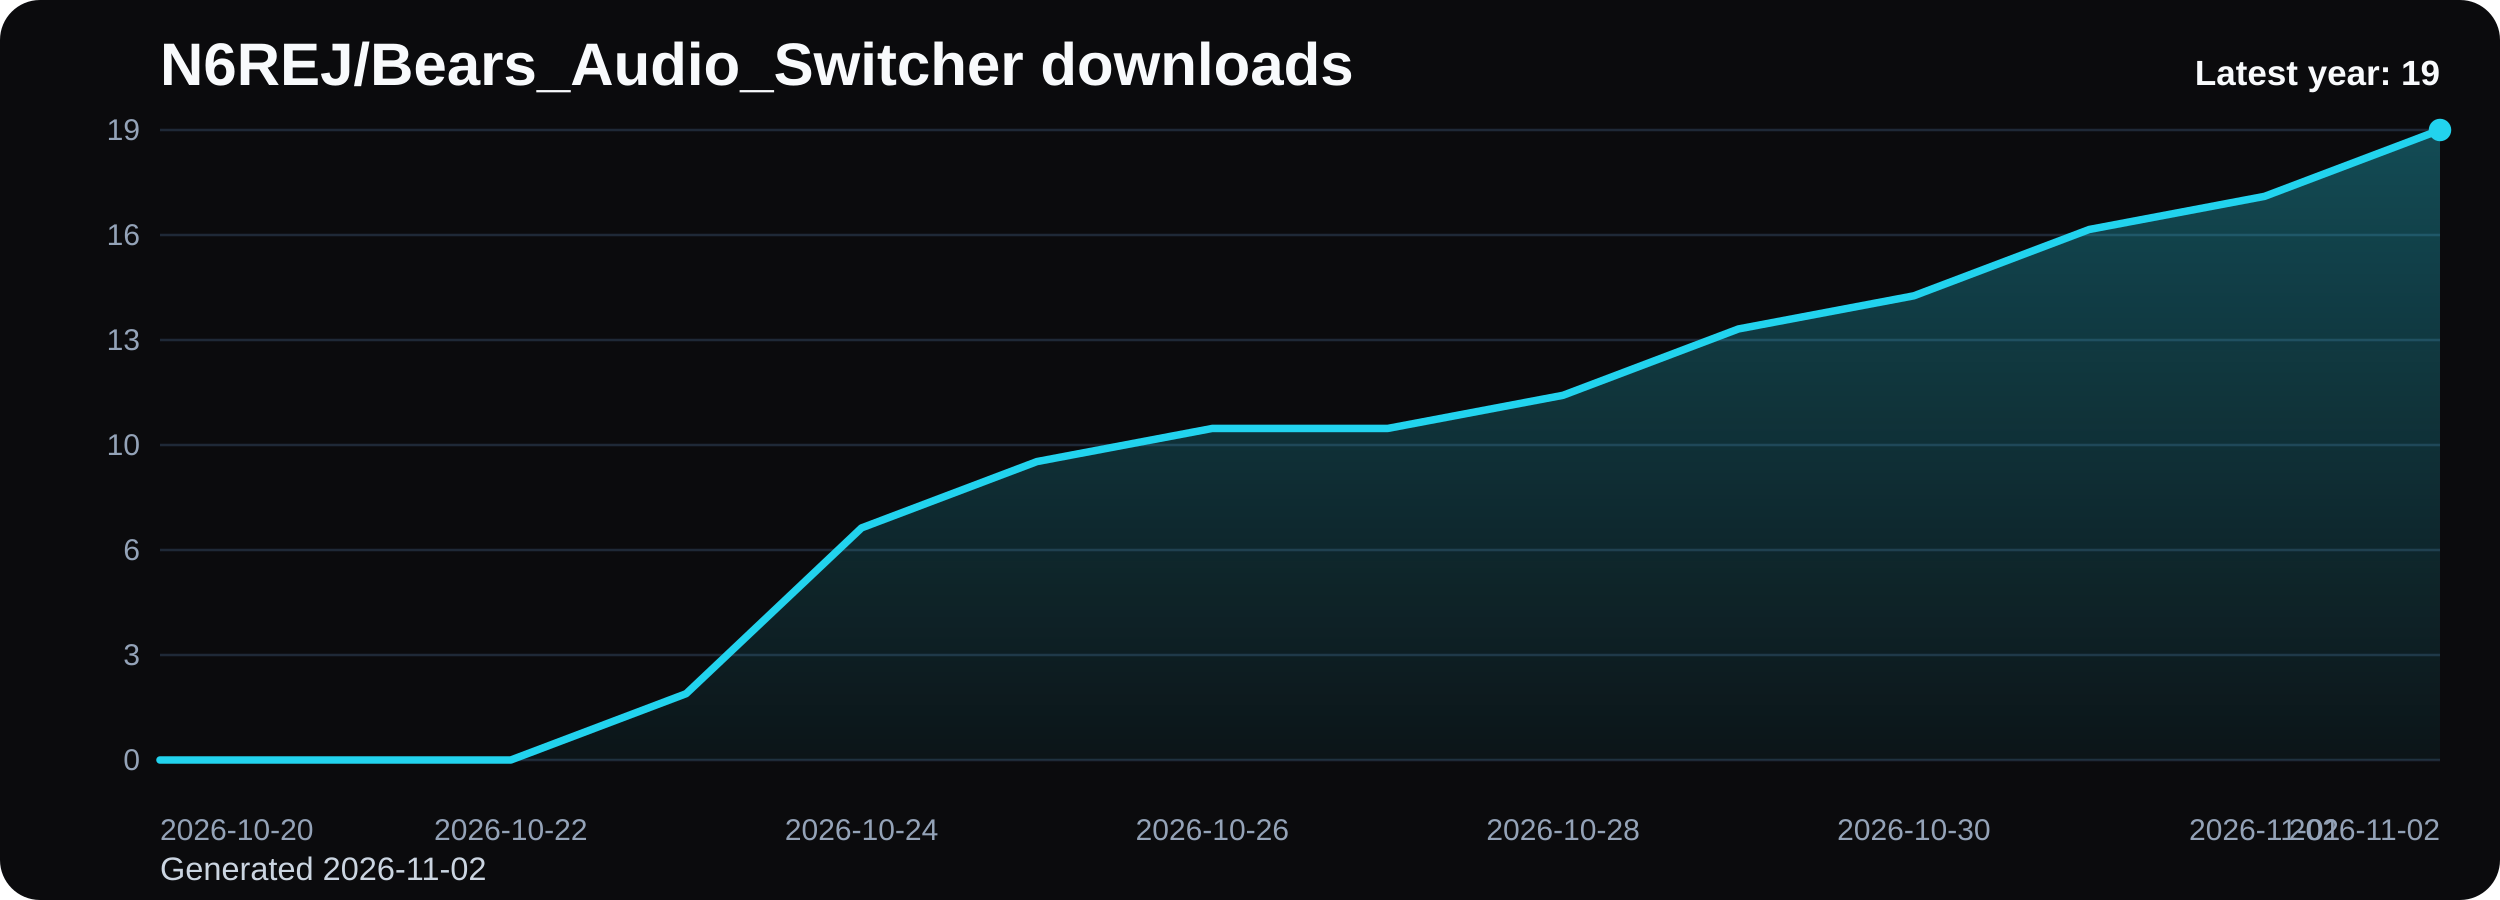
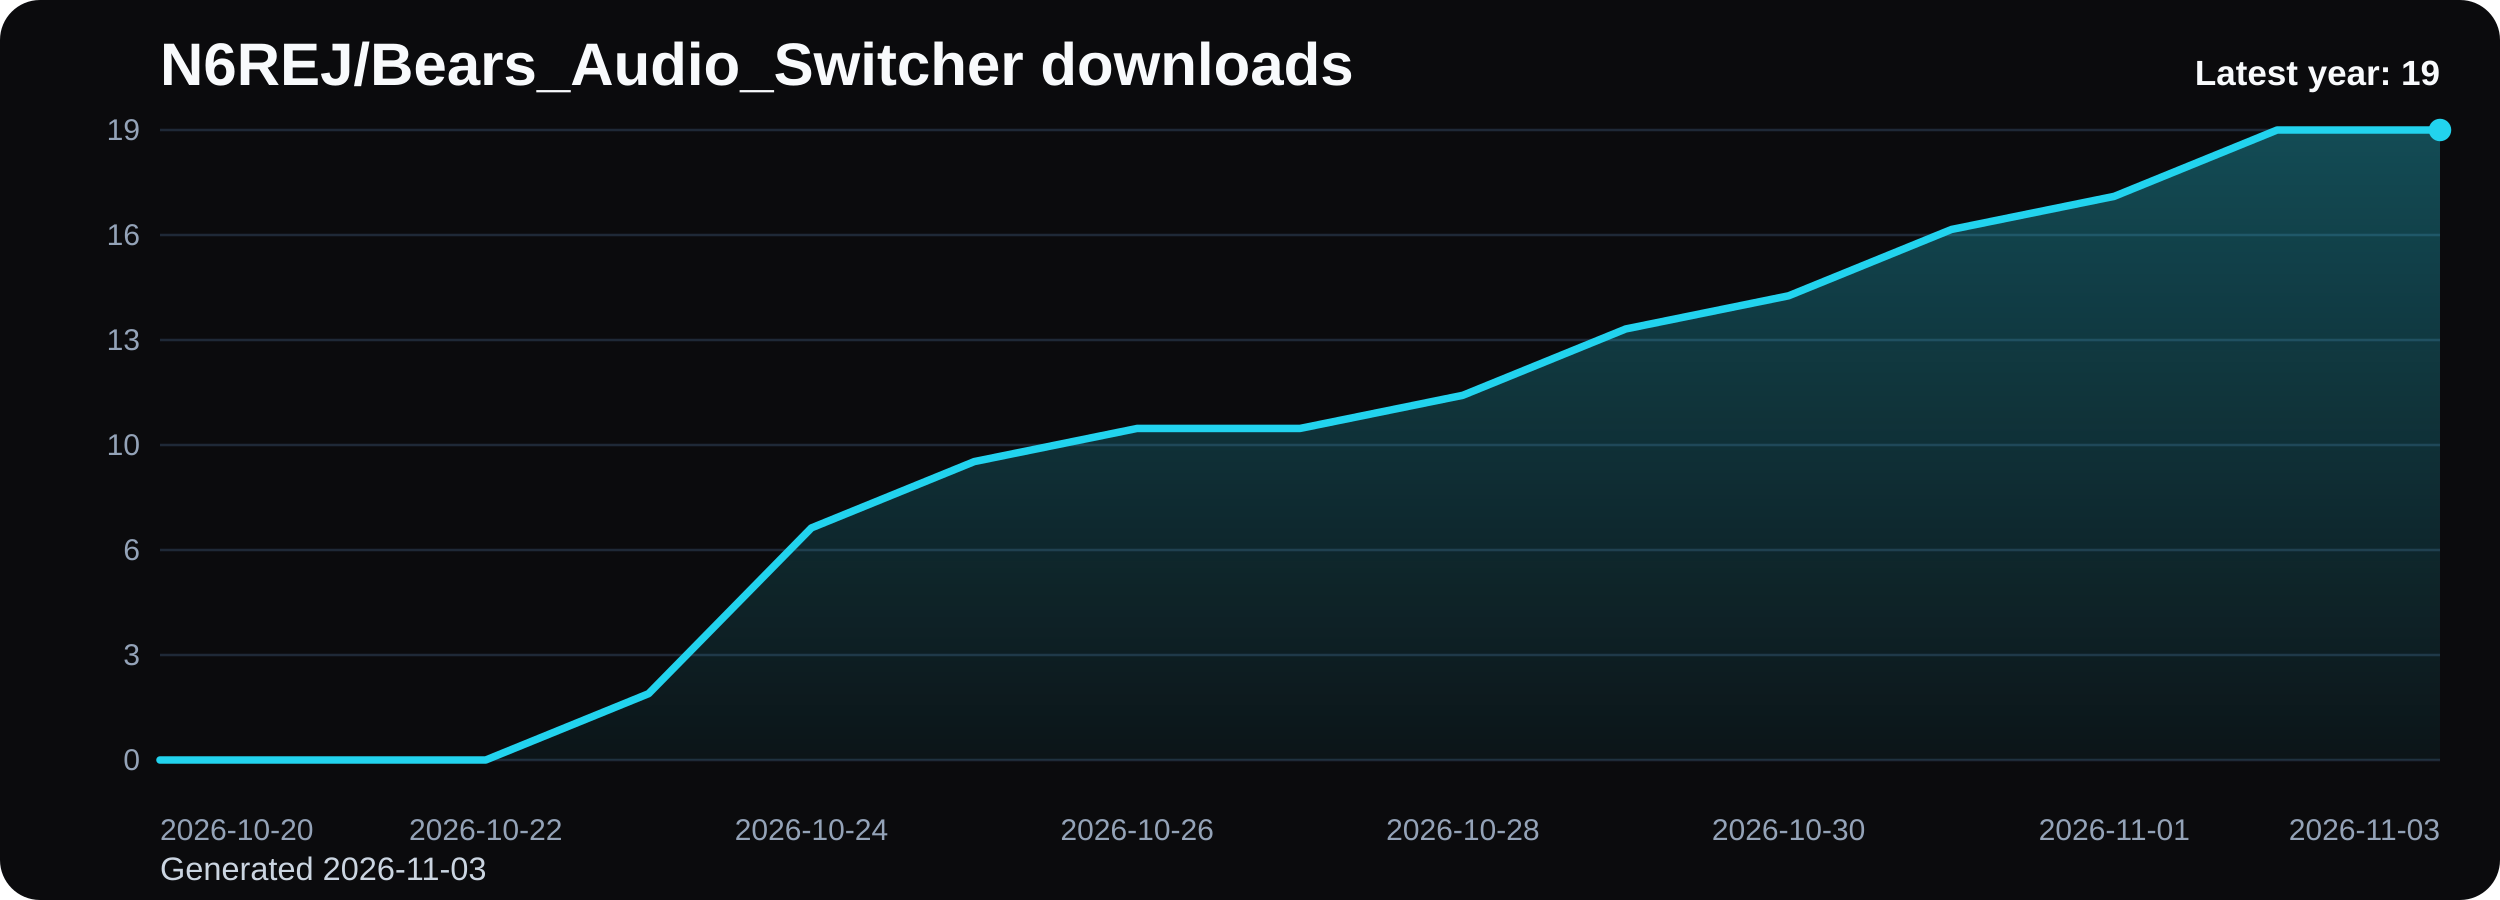
<svg xmlns="http://www.w3.org/2000/svg" viewBox="0 0 1000 360" role="img" aria-label="N6REJ/Bears_Audio_Switcher downloads chart">
  <defs>
    <linearGradient id="fill-yearly-black" x1="0" y1="0" x2="0" y2="1">
      <stop offset="0%" stop-color="#22d3ee" stop-opacity="0.32" />
      <stop offset="100%" stop-color="#22d3ee" stop-opacity="0.05" />
    </linearGradient>
    <style>
      .bg { fill: #0b0b0d; }
      .title { font: 700 24px Arial, sans-serif; fill: #f8fafc; }
      .sub { font: 400 13px Arial, sans-serif; fill: #cbd5e1; }
      .grid { stroke: #1f2937; stroke-width: 1; }
      .axis { font: 400 12px Arial, sans-serif; fill: #94a3b8; }
      .line { fill: none; stroke: #22d3ee; stroke-width: 3; stroke-linecap: round; stroke-linejoin: round; }
      .dot { fill: #22d3ee; }
      .value { font: 600 11px Arial, sans-serif; fill: #cbd5e1; }
      .latest { font: 700 14px Arial, sans-serif; fill: #f8fafc; }
    </style>
  </defs>
  <rect class="bg" x="0" y="0" width="1000" height="360" rx="16" />
  <text class="title" x="64" y="34">N6REJ/Bears_Audio_Switcher downloads</text>
-   <text class="sub" x="64" y="352">Generated 2026-11-02</text>
+   <text class="sub" x="64" y="352">Generated 2026-11-03</text>
  <line x1="64" y1="52.00" x2="976" y2="52.00" class="grid" />
  <text x="56" y="56.00" text-anchor="end" class="axis">19</text>
  <line x1="64" y1="94.00" x2="976" y2="94.00" class="grid" />
  <text x="56" y="98.00" text-anchor="end" class="axis">16</text>
  <line x1="64" y1="136.00" x2="976" y2="136.00" class="grid" />
  <text x="56" y="140.00" text-anchor="end" class="axis">13</text>
  <line x1="64" y1="178.00" x2="976" y2="178.00" class="grid" />
  <text x="56" y="182.00" text-anchor="end" class="axis">10</text>
  <line x1="64" y1="220.00" x2="976" y2="220.00" class="grid" />
  <text x="56" y="224.00" text-anchor="end" class="axis">6</text>
  <line x1="64" y1="262.00" x2="976" y2="262.00" class="grid" />
  <text x="56" y="266.00" text-anchor="end" class="axis">3</text>
  <line x1="64" y1="304.00" x2="976" y2="304.00" class="grid" />
  <text x="56" y="308.00" text-anchor="end" class="axis">0</text>
-   <path d="M 64.00 304 L 64.00 304.00 L 134.15 304.00 L 204.31 304.00 L 274.46 277.47 L 344.62 211.16 L 414.77 184.63 L 484.92 171.37 L 555.08 171.37 L 625.23 158.11 L 695.38 131.58 L 765.54 118.32 L 835.69 91.79 L 905.85 78.53 L 976.00 52.00 L 976.00 304 Z" fill="url(#fill-yearly-black)" />
-   <polyline class="line" points="64.00,304.00 134.15,304.00 204.31,304.00 274.46,277.47 344.62,211.16 414.77,184.63 484.92,171.37 555.08,171.37 625.23,158.11 695.38,131.58 765.54,118.32 835.69,91.79 905.85,78.53 976.00,52.00" />
+   <path d="M 64.00 304 L 64.00 304.00 L 129.14 304.00 L 194.29 304.00 L 259.43 277.47 L 324.57 211.16 L 389.71 184.63 L 454.86 171.37 L 520.00 171.37 L 585.14 158.11 L 650.29 131.58 L 715.43 118.32 L 780.57 91.79 L 845.71 78.53 L 910.86 52.00 L 976.00 52.00 L 976.00 304 Z" fill="url(#fill-yearly-black)" />
+   <polyline class="line" points="64.00,304.00 129.14,304.00 194.29,304.00 259.43,277.47 324.57,211.16 389.71,184.63 454.86,171.37 520.00,171.37 585.14,158.11 650.29,131.58 715.43,118.32 780.57,91.79 845.71,78.53 910.86,52.00 976.00,52.00" />
  <circle class="dot" cx="976.00" cy="52.00" r="4.5" />
  <text class="axis" x="64.00" y="336" text-anchor="start">2026-10-20</text>
-   <text class="axis" x="204.31" y="336" text-anchor="middle">2026-10-22</text>
-   <text class="axis" x="344.62" y="336" text-anchor="middle">2026-10-24</text>
-   <text class="axis" x="484.92" y="336" text-anchor="middle">2026-10-26</text>
-   <text class="axis" x="625.23" y="336" text-anchor="middle">2026-10-28</text>
-   <text class="axis" x="765.54" y="336" text-anchor="middle">2026-10-30</text>
-   <text class="axis" x="905.85" y="336" text-anchor="middle">2026-11-01</text>
-   <text class="axis" x="976.00" y="336" text-anchor="end">2026-11-02</text>
+   <text class="axis" x="194.29" y="336" text-anchor="middle">2026-10-22</text>
+   <text class="axis" x="324.57" y="336" text-anchor="middle">2026-10-24</text>
+   <text class="axis" x="454.86" y="336" text-anchor="middle">2026-10-26</text>
+   <text class="axis" x="585.14" y="336" text-anchor="middle">2026-10-28</text>
+   <text class="axis" x="715.43" y="336" text-anchor="middle">2026-10-30</text>
+   <text class="axis" x="845.71" y="336" text-anchor="middle">2026-11-01</text>
+   <text class="axis" x="976.00" y="336" text-anchor="end">2026-11-03</text>
  <text class="latest" x="976" y="34" text-anchor="end">Latest year: 19</text>
</svg>
